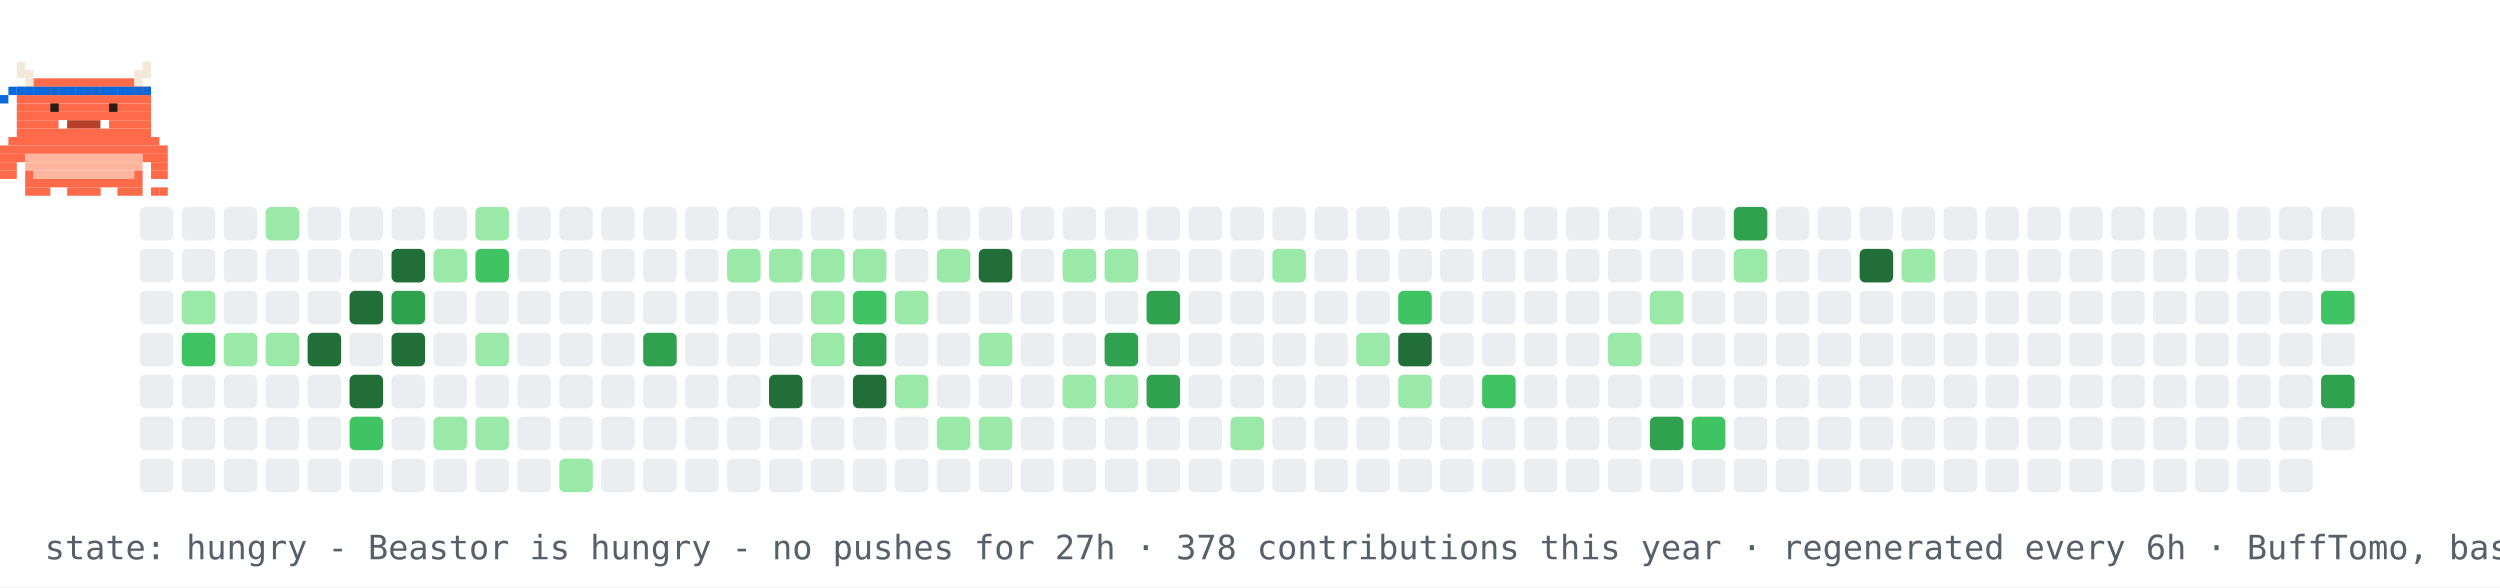
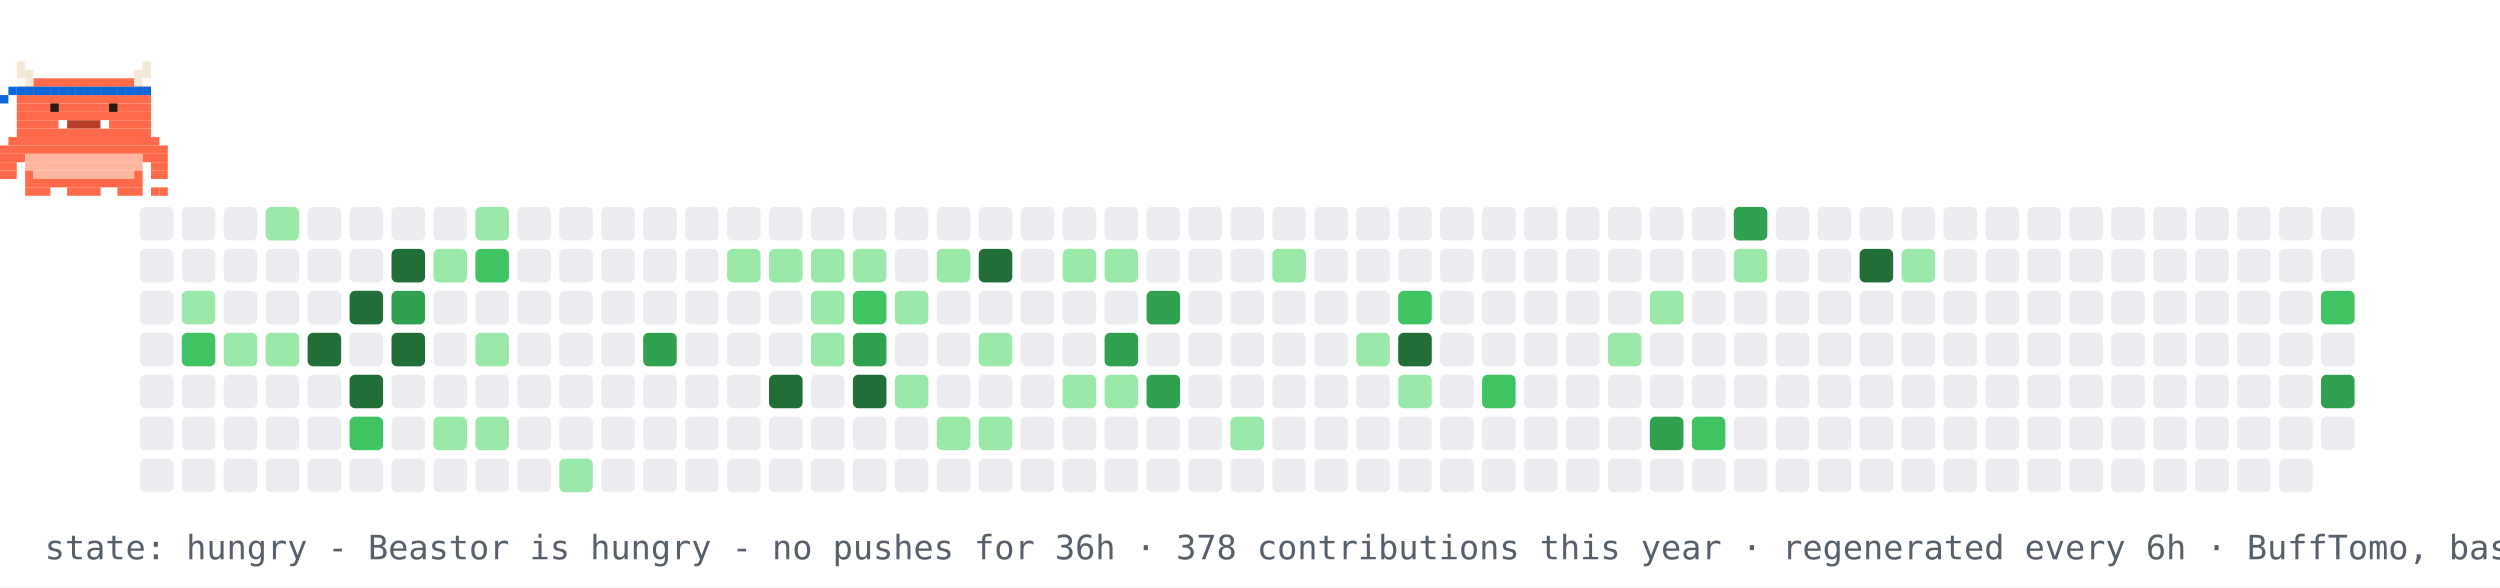
<svg xmlns="http://www.w3.org/2000/svg" width="894" height="210" viewBox="0 0 894 210" role="img" aria-label="contribution graph Beastor: hungry">
  <rect width="894" height="210" fill="#ffffff" />
  <rect x="50" y="74" width="12" height="12" rx="2" fill="#ebedf0" />
  <rect x="50" y="89" width="12" height="12" rx="2" fill="#ebedf0" />
  <rect x="50" y="104" width="12" height="12" rx="2" fill="#ebedf0" />
  <rect x="50" y="119" width="12" height="12" rx="2" fill="#ebedf0" />
  <rect x="50" y="134" width="12" height="12" rx="2" fill="#ebedf0" />
  <rect x="50" y="149" width="12" height="12" rx="2" fill="#ebedf0" />
  <rect x="50" y="164" width="12" height="12" rx="2" fill="#ebedf0" />
  <rect x="65" y="74" width="12" height="12" rx="2" fill="#ebedf0" />
  <rect x="65" y="89" width="12" height="12" rx="2" fill="#ebedf0" />
  <rect x="65" y="104" width="12" height="12" rx="2" fill="#9be9a8" />
  <rect x="65" y="119" width="12" height="12" rx="2" fill="#40c463" />
  <rect x="65" y="134" width="12" height="12" rx="2" fill="#ebedf0" />
  <rect x="65" y="149" width="12" height="12" rx="2" fill="#ebedf0" />
  <rect x="65" y="164" width="12" height="12" rx="2" fill="#ebedf0" />
  <rect x="80" y="74" width="12" height="12" rx="2" fill="#ebedf0" />
  <rect x="80" y="89" width="12" height="12" rx="2" fill="#ebedf0" />
  <rect x="80" y="104" width="12" height="12" rx="2" fill="#ebedf0" />
  <rect x="80" y="119" width="12" height="12" rx="2" fill="#9be9a8" />
  <rect x="80" y="134" width="12" height="12" rx="2" fill="#ebedf0" />
  <rect x="80" y="149" width="12" height="12" rx="2" fill="#ebedf0" />
  <rect x="80" y="164" width="12" height="12" rx="2" fill="#ebedf0" />
  <rect x="95" y="74" width="12" height="12" rx="2" fill="#9be9a8" />
  <rect x="95" y="89" width="12" height="12" rx="2" fill="#ebedf0" />
  <rect x="95" y="104" width="12" height="12" rx="2" fill="#ebedf0" />
  <rect x="95" y="119" width="12" height="12" rx="2" fill="#9be9a8" />
  <rect x="95" y="134" width="12" height="12" rx="2" fill="#ebedf0" />
  <rect x="95" y="149" width="12" height="12" rx="2" fill="#ebedf0" />
  <rect x="95" y="164" width="12" height="12" rx="2" fill="#ebedf0" />
  <rect x="110" y="74" width="12" height="12" rx="2" fill="#ebedf0" />
  <rect x="110" y="89" width="12" height="12" rx="2" fill="#ebedf0" />
  <rect x="110" y="104" width="12" height="12" rx="2" fill="#ebedf0" />
  <rect x="110" y="119" width="12" height="12" rx="2" fill="#216e39" />
  <rect x="110" y="134" width="12" height="12" rx="2" fill="#ebedf0" />
  <rect x="110" y="149" width="12" height="12" rx="2" fill="#ebedf0" />
  <rect x="110" y="164" width="12" height="12" rx="2" fill="#ebedf0" />
  <rect x="125" y="74" width="12" height="12" rx="2" fill="#ebedf0" />
  <rect x="125" y="89" width="12" height="12" rx="2" fill="#ebedf0" />
  <rect x="125" y="104" width="12" height="12" rx="2" fill="#216e39" />
  <rect x="125" y="119" width="12" height="12" rx="2" fill="#ebedf0" />
  <rect x="125" y="134" width="12" height="12" rx="2" fill="#216e39" />
  <rect x="125" y="149" width="12" height="12" rx="2" fill="#40c463" />
  <rect x="125" y="164" width="12" height="12" rx="2" fill="#ebedf0" />
  <rect x="140" y="74" width="12" height="12" rx="2" fill="#ebedf0" />
  <rect x="140" y="89" width="12" height="12" rx="2" fill="#216e39" />
  <rect x="140" y="104" width="12" height="12" rx="2" fill="#30a14e" />
  <rect x="140" y="119" width="12" height="12" rx="2" fill="#216e39" />
  <rect x="140" y="134" width="12" height="12" rx="2" fill="#ebedf0" />
  <rect x="140" y="149" width="12" height="12" rx="2" fill="#ebedf0" />
  <rect x="140" y="164" width="12" height="12" rx="2" fill="#ebedf0" />
  <rect x="155" y="74" width="12" height="12" rx="2" fill="#ebedf0" />
  <rect x="155" y="89" width="12" height="12" rx="2" fill="#9be9a8" />
  <rect x="155" y="104" width="12" height="12" rx="2" fill="#ebedf0" />
  <rect x="155" y="119" width="12" height="12" rx="2" fill="#ebedf0" />
  <rect x="155" y="134" width="12" height="12" rx="2" fill="#ebedf0" />
  <rect x="155" y="149" width="12" height="12" rx="2" fill="#9be9a8" />
  <rect x="155" y="164" width="12" height="12" rx="2" fill="#ebedf0" />
  <rect x="170" y="74" width="12" height="12" rx="2" fill="#9be9a8" />
  <rect x="170" y="89" width="12" height="12" rx="2" fill="#40c463" />
  <rect x="170" y="104" width="12" height="12" rx="2" fill="#ebedf0" />
  <rect x="170" y="119" width="12" height="12" rx="2" fill="#9be9a8" />
  <rect x="170" y="134" width="12" height="12" rx="2" fill="#ebedf0" />
  <rect x="170" y="149" width="12" height="12" rx="2" fill="#9be9a8" />
  <rect x="170" y="164" width="12" height="12" rx="2" fill="#ebedf0" />
  <rect x="185" y="74" width="12" height="12" rx="2" fill="#ebedf0" />
  <rect x="185" y="89" width="12" height="12" rx="2" fill="#ebedf0" />
  <rect x="185" y="104" width="12" height="12" rx="2" fill="#ebedf0" />
  <rect x="185" y="119" width="12" height="12" rx="2" fill="#ebedf0" />
  <rect x="185" y="134" width="12" height="12" rx="2" fill="#ebedf0" />
  <rect x="185" y="149" width="12" height="12" rx="2" fill="#ebedf0" />
  <rect x="185" y="164" width="12" height="12" rx="2" fill="#ebedf0" />
  <rect x="200" y="74" width="12" height="12" rx="2" fill="#ebedf0" />
  <rect x="200" y="89" width="12" height="12" rx="2" fill="#ebedf0" />
  <rect x="200" y="104" width="12" height="12" rx="2" fill="#ebedf0" />
  <rect x="200" y="119" width="12" height="12" rx="2" fill="#ebedf0" />
  <rect x="200" y="134" width="12" height="12" rx="2" fill="#ebedf0" />
  <rect x="200" y="149" width="12" height="12" rx="2" fill="#ebedf0" />
  <rect x="200" y="164" width="12" height="12" rx="2" fill="#9be9a8" />
  <rect x="215" y="74" width="12" height="12" rx="2" fill="#ebedf0" />
  <rect x="215" y="89" width="12" height="12" rx="2" fill="#ebedf0" />
  <rect x="215" y="104" width="12" height="12" rx="2" fill="#ebedf0" />
  <rect x="215" y="119" width="12" height="12" rx="2" fill="#ebedf0" />
  <rect x="215" y="134" width="12" height="12" rx="2" fill="#ebedf0" />
  <rect x="215" y="149" width="12" height="12" rx="2" fill="#ebedf0" />
  <rect x="215" y="164" width="12" height="12" rx="2" fill="#ebedf0" />
  <rect x="230" y="74" width="12" height="12" rx="2" fill="#ebedf0" />
  <rect x="230" y="89" width="12" height="12" rx="2" fill="#ebedf0" />
  <rect x="230" y="104" width="12" height="12" rx="2" fill="#ebedf0" />
  <rect x="230" y="119" width="12" height="12" rx="2" fill="#30a14e" />
  <rect x="230" y="134" width="12" height="12" rx="2" fill="#ebedf0" />
  <rect x="230" y="149" width="12" height="12" rx="2" fill="#ebedf0" />
  <rect x="230" y="164" width="12" height="12" rx="2" fill="#ebedf0" />
  <rect x="245" y="74" width="12" height="12" rx="2" fill="#ebedf0" />
  <rect x="245" y="89" width="12" height="12" rx="2" fill="#ebedf0" />
  <rect x="245" y="104" width="12" height="12" rx="2" fill="#ebedf0" />
  <rect x="245" y="119" width="12" height="12" rx="2" fill="#ebedf0" />
  <rect x="245" y="134" width="12" height="12" rx="2" fill="#ebedf0" />
  <rect x="245" y="149" width="12" height="12" rx="2" fill="#ebedf0" />
  <rect x="245" y="164" width="12" height="12" rx="2" fill="#ebedf0" />
  <rect x="260" y="74" width="12" height="12" rx="2" fill="#ebedf0" />
  <rect x="260" y="89" width="12" height="12" rx="2" fill="#9be9a8" />
  <rect x="260" y="104" width="12" height="12" rx="2" fill="#ebedf0" />
  <rect x="260" y="119" width="12" height="12" rx="2" fill="#ebedf0" />
  <rect x="260" y="134" width="12" height="12" rx="2" fill="#ebedf0" />
  <rect x="260" y="149" width="12" height="12" rx="2" fill="#ebedf0" />
  <rect x="260" y="164" width="12" height="12" rx="2" fill="#ebedf0" />
  <rect x="275" y="74" width="12" height="12" rx="2" fill="#ebedf0" />
  <rect x="275" y="89" width="12" height="12" rx="2" fill="#9be9a8" />
  <rect x="275" y="104" width="12" height="12" rx="2" fill="#ebedf0" />
  <rect x="275" y="119" width="12" height="12" rx="2" fill="#ebedf0" />
  <rect x="275" y="134" width="12" height="12" rx="2" fill="#216e39" />
  <rect x="275" y="149" width="12" height="12" rx="2" fill="#ebedf0" />
  <rect x="275" y="164" width="12" height="12" rx="2" fill="#ebedf0" />
  <rect x="290" y="74" width="12" height="12" rx="2" fill="#ebedf0" />
  <rect x="290" y="89" width="12" height="12" rx="2" fill="#9be9a8" />
  <rect x="290" y="104" width="12" height="12" rx="2" fill="#9be9a8" />
  <rect x="290" y="119" width="12" height="12" rx="2" fill="#9be9a8" />
  <rect x="290" y="134" width="12" height="12" rx="2" fill="#ebedf0" />
  <rect x="290" y="149" width="12" height="12" rx="2" fill="#ebedf0" />
  <rect x="290" y="164" width="12" height="12" rx="2" fill="#ebedf0" />
  <rect x="305" y="74" width="12" height="12" rx="2" fill="#ebedf0" />
  <rect x="305" y="89" width="12" height="12" rx="2" fill="#9be9a8" />
  <rect x="305" y="104" width="12" height="12" rx="2" fill="#40c463" />
  <rect x="305" y="119" width="12" height="12" rx="2" fill="#30a14e" />
  <rect x="305" y="134" width="12" height="12" rx="2" fill="#216e39" />
  <rect x="305" y="149" width="12" height="12" rx="2" fill="#ebedf0" />
  <rect x="305" y="164" width="12" height="12" rx="2" fill="#ebedf0" />
  <rect x="320" y="74" width="12" height="12" rx="2" fill="#ebedf0" />
  <rect x="320" y="89" width="12" height="12" rx="2" fill="#ebedf0" />
  <rect x="320" y="104" width="12" height="12" rx="2" fill="#9be9a8" />
  <rect x="320" y="119" width="12" height="12" rx="2" fill="#ebedf0" />
  <rect x="320" y="134" width="12" height="12" rx="2" fill="#9be9a8" />
  <rect x="320" y="149" width="12" height="12" rx="2" fill="#ebedf0" />
  <rect x="320" y="164" width="12" height="12" rx="2" fill="#ebedf0" />
  <rect x="335" y="74" width="12" height="12" rx="2" fill="#ebedf0" />
  <rect x="335" y="89" width="12" height="12" rx="2" fill="#9be9a8" />
  <rect x="335" y="104" width="12" height="12" rx="2" fill="#ebedf0" />
  <rect x="335" y="119" width="12" height="12" rx="2" fill="#ebedf0" />
  <rect x="335" y="134" width="12" height="12" rx="2" fill="#ebedf0" />
  <rect x="335" y="149" width="12" height="12" rx="2" fill="#9be9a8" />
  <rect x="335" y="164" width="12" height="12" rx="2" fill="#ebedf0" />
  <rect x="350" y="74" width="12" height="12" rx="2" fill="#ebedf0" />
  <rect x="350" y="89" width="12" height="12" rx="2" fill="#216e39" />
  <rect x="350" y="104" width="12" height="12" rx="2" fill="#ebedf0" />
  <rect x="350" y="119" width="12" height="12" rx="2" fill="#9be9a8" />
  <rect x="350" y="134" width="12" height="12" rx="2" fill="#ebedf0" />
  <rect x="350" y="149" width="12" height="12" rx="2" fill="#9be9a8" />
  <rect x="350" y="164" width="12" height="12" rx="2" fill="#ebedf0" />
  <rect x="365" y="74" width="12" height="12" rx="2" fill="#ebedf0" />
  <rect x="365" y="89" width="12" height="12" rx="2" fill="#ebedf0" />
  <rect x="365" y="104" width="12" height="12" rx="2" fill="#ebedf0" />
  <rect x="365" y="119" width="12" height="12" rx="2" fill="#ebedf0" />
  <rect x="365" y="134" width="12" height="12" rx="2" fill="#ebedf0" />
  <rect x="365" y="149" width="12" height="12" rx="2" fill="#ebedf0" />
  <rect x="365" y="164" width="12" height="12" rx="2" fill="#ebedf0" />
  <rect x="380" y="74" width="12" height="12" rx="2" fill="#ebedf0" />
  <rect x="380" y="89" width="12" height="12" rx="2" fill="#9be9a8" />
  <rect x="380" y="104" width="12" height="12" rx="2" fill="#ebedf0" />
  <rect x="380" y="119" width="12" height="12" rx="2" fill="#ebedf0" />
  <rect x="380" y="134" width="12" height="12" rx="2" fill="#9be9a8" />
  <rect x="380" y="149" width="12" height="12" rx="2" fill="#ebedf0" />
  <rect x="380" y="164" width="12" height="12" rx="2" fill="#ebedf0" />
  <rect x="395" y="74" width="12" height="12" rx="2" fill="#ebedf0" />
  <rect x="395" y="89" width="12" height="12" rx="2" fill="#9be9a8" />
  <rect x="395" y="104" width="12" height="12" rx="2" fill="#ebedf0" />
  <rect x="395" y="119" width="12" height="12" rx="2" fill="#30a14e" />
  <rect x="395" y="134" width="12" height="12" rx="2" fill="#9be9a8" />
  <rect x="395" y="149" width="12" height="12" rx="2" fill="#ebedf0" />
  <rect x="395" y="164" width="12" height="12" rx="2" fill="#ebedf0" />
  <rect x="410" y="74" width="12" height="12" rx="2" fill="#ebedf0" />
  <rect x="410" y="89" width="12" height="12" rx="2" fill="#ebedf0" />
  <rect x="410" y="104" width="12" height="12" rx="2" fill="#30a14e" />
  <rect x="410" y="119" width="12" height="12" rx="2" fill="#ebedf0" />
  <rect x="410" y="134" width="12" height="12" rx="2" fill="#30a14e" />
  <rect x="410" y="149" width="12" height="12" rx="2" fill="#ebedf0" />
  <rect x="410" y="164" width="12" height="12" rx="2" fill="#ebedf0" />
  <rect x="425" y="74" width="12" height="12" rx="2" fill="#ebedf0" />
  <rect x="425" y="89" width="12" height="12" rx="2" fill="#ebedf0" />
  <rect x="425" y="104" width="12" height="12" rx="2" fill="#ebedf0" />
  <rect x="425" y="119" width="12" height="12" rx="2" fill="#ebedf0" />
  <rect x="425" y="134" width="12" height="12" rx="2" fill="#ebedf0" />
  <rect x="425" y="149" width="12" height="12" rx="2" fill="#ebedf0" />
  <rect x="425" y="164" width="12" height="12" rx="2" fill="#ebedf0" />
  <rect x="440" y="74" width="12" height="12" rx="2" fill="#ebedf0" />
  <rect x="440" y="89" width="12" height="12" rx="2" fill="#ebedf0" />
  <rect x="440" y="104" width="12" height="12" rx="2" fill="#ebedf0" />
  <rect x="440" y="119" width="12" height="12" rx="2" fill="#ebedf0" />
  <rect x="440" y="134" width="12" height="12" rx="2" fill="#ebedf0" />
  <rect x="440" y="149" width="12" height="12" rx="2" fill="#9be9a8" />
  <rect x="440" y="164" width="12" height="12" rx="2" fill="#ebedf0" />
  <rect x="455" y="74" width="12" height="12" rx="2" fill="#ebedf0" />
  <rect x="455" y="89" width="12" height="12" rx="2" fill="#9be9a8" />
  <rect x="455" y="104" width="12" height="12" rx="2" fill="#ebedf0" />
  <rect x="455" y="119" width="12" height="12" rx="2" fill="#ebedf0" />
  <rect x="455" y="134" width="12" height="12" rx="2" fill="#ebedf0" />
  <rect x="455" y="149" width="12" height="12" rx="2" fill="#ebedf0" />
  <rect x="455" y="164" width="12" height="12" rx="2" fill="#ebedf0" />
  <rect x="470" y="74" width="12" height="12" rx="2" fill="#ebedf0" />
  <rect x="470" y="89" width="12" height="12" rx="2" fill="#ebedf0" />
  <rect x="470" y="104" width="12" height="12" rx="2" fill="#ebedf0" />
  <rect x="470" y="119" width="12" height="12" rx="2" fill="#ebedf0" />
  <rect x="470" y="134" width="12" height="12" rx="2" fill="#ebedf0" />
  <rect x="470" y="149" width="12" height="12" rx="2" fill="#ebedf0" />
  <rect x="470" y="164" width="12" height="12" rx="2" fill="#ebedf0" />
  <rect x="485" y="74" width="12" height="12" rx="2" fill="#ebedf0" />
  <rect x="485" y="89" width="12" height="12" rx="2" fill="#ebedf0" />
  <rect x="485" y="104" width="12" height="12" rx="2" fill="#ebedf0" />
  <rect x="485" y="119" width="12" height="12" rx="2" fill="#9be9a8" />
  <rect x="485" y="134" width="12" height="12" rx="2" fill="#ebedf0" />
  <rect x="485" y="149" width="12" height="12" rx="2" fill="#ebedf0" />
  <rect x="485" y="164" width="12" height="12" rx="2" fill="#ebedf0" />
  <rect x="500" y="74" width="12" height="12" rx="2" fill="#ebedf0" />
  <rect x="500" y="89" width="12" height="12" rx="2" fill="#ebedf0" />
  <rect x="500" y="104" width="12" height="12" rx="2" fill="#40c463" />
  <rect x="500" y="119" width="12" height="12" rx="2" fill="#216e39" />
  <rect x="500" y="134" width="12" height="12" rx="2" fill="#9be9a8" />
  <rect x="500" y="149" width="12" height="12" rx="2" fill="#ebedf0" />
  <rect x="500" y="164" width="12" height="12" rx="2" fill="#ebedf0" />
  <rect x="515" y="74" width="12" height="12" rx="2" fill="#ebedf0" />
  <rect x="515" y="89" width="12" height="12" rx="2" fill="#ebedf0" />
  <rect x="515" y="104" width="12" height="12" rx="2" fill="#ebedf0" />
  <rect x="515" y="119" width="12" height="12" rx="2" fill="#ebedf0" />
  <rect x="515" y="134" width="12" height="12" rx="2" fill="#ebedf0" />
  <rect x="515" y="149" width="12" height="12" rx="2" fill="#ebedf0" />
  <rect x="515" y="164" width="12" height="12" rx="2" fill="#ebedf0" />
  <rect x="530" y="74" width="12" height="12" rx="2" fill="#ebedf0" />
  <rect x="530" y="89" width="12" height="12" rx="2" fill="#ebedf0" />
  <rect x="530" y="104" width="12" height="12" rx="2" fill="#ebedf0" />
  <rect x="530" y="119" width="12" height="12" rx="2" fill="#ebedf0" />
  <rect x="530" y="134" width="12" height="12" rx="2" fill="#40c463" />
  <rect x="530" y="149" width="12" height="12" rx="2" fill="#ebedf0" />
  <rect x="530" y="164" width="12" height="12" rx="2" fill="#ebedf0" />
  <rect x="545" y="74" width="12" height="12" rx="2" fill="#ebedf0" />
  <rect x="545" y="89" width="12" height="12" rx="2" fill="#ebedf0" />
  <rect x="545" y="104" width="12" height="12" rx="2" fill="#ebedf0" />
  <rect x="545" y="119" width="12" height="12" rx="2" fill="#ebedf0" />
  <rect x="545" y="134" width="12" height="12" rx="2" fill="#ebedf0" />
  <rect x="545" y="149" width="12" height="12" rx="2" fill="#ebedf0" />
  <rect x="545" y="164" width="12" height="12" rx="2" fill="#ebedf0" />
  <rect x="560" y="74" width="12" height="12" rx="2" fill="#ebedf0" />
  <rect x="560" y="89" width="12" height="12" rx="2" fill="#ebedf0" />
  <rect x="560" y="104" width="12" height="12" rx="2" fill="#ebedf0" />
  <rect x="560" y="119" width="12" height="12" rx="2" fill="#ebedf0" />
  <rect x="560" y="134" width="12" height="12" rx="2" fill="#ebedf0" />
  <rect x="560" y="149" width="12" height="12" rx="2" fill="#ebedf0" />
  <rect x="560" y="164" width="12" height="12" rx="2" fill="#ebedf0" />
  <rect x="575" y="74" width="12" height="12" rx="2" fill="#ebedf0" />
  <rect x="575" y="89" width="12" height="12" rx="2" fill="#ebedf0" />
  <rect x="575" y="104" width="12" height="12" rx="2" fill="#ebedf0" />
  <rect x="575" y="119" width="12" height="12" rx="2" fill="#9be9a8" />
  <rect x="575" y="134" width="12" height="12" rx="2" fill="#ebedf0" />
  <rect x="575" y="149" width="12" height="12" rx="2" fill="#ebedf0" />
  <rect x="575" y="164" width="12" height="12" rx="2" fill="#ebedf0" />
  <rect x="590" y="74" width="12" height="12" rx="2" fill="#ebedf0" />
  <rect x="590" y="89" width="12" height="12" rx="2" fill="#ebedf0" />
  <rect x="590" y="104" width="12" height="12" rx="2" fill="#9be9a8" />
  <rect x="590" y="119" width="12" height="12" rx="2" fill="#ebedf0" />
  <rect x="590" y="134" width="12" height="12" rx="2" fill="#ebedf0" />
  <rect x="590" y="149" width="12" height="12" rx="2" fill="#30a14e" />
  <rect x="590" y="164" width="12" height="12" rx="2" fill="#ebedf0" />
  <rect x="605" y="74" width="12" height="12" rx="2" fill="#ebedf0" />
  <rect x="605" y="89" width="12" height="12" rx="2" fill="#ebedf0" />
  <rect x="605" y="104" width="12" height="12" rx="2" fill="#ebedf0" />
  <rect x="605" y="119" width="12" height="12" rx="2" fill="#ebedf0" />
  <rect x="605" y="134" width="12" height="12" rx="2" fill="#ebedf0" />
  <rect x="605" y="149" width="12" height="12" rx="2" fill="#40c463" />
  <rect x="605" y="164" width="12" height="12" rx="2" fill="#ebedf0" />
  <rect x="620" y="74" width="12" height="12" rx="2" fill="#30a14e" />
  <rect x="620" y="89" width="12" height="12" rx="2" fill="#9be9a8" />
  <rect x="620" y="104" width="12" height="12" rx="2" fill="#ebedf0" />
  <rect x="620" y="119" width="12" height="12" rx="2" fill="#ebedf0" />
  <rect x="620" y="134" width="12" height="12" rx="2" fill="#ebedf0" />
  <rect x="620" y="149" width="12" height="12" rx="2" fill="#ebedf0" />
  <rect x="620" y="164" width="12" height="12" rx="2" fill="#ebedf0" />
  <rect x="635" y="74" width="12" height="12" rx="2" fill="#ebedf0" />
  <rect x="635" y="89" width="12" height="12" rx="2" fill="#ebedf0" />
  <rect x="635" y="104" width="12" height="12" rx="2" fill="#ebedf0" />
  <rect x="635" y="119" width="12" height="12" rx="2" fill="#ebedf0" />
  <rect x="635" y="134" width="12" height="12" rx="2" fill="#ebedf0" />
  <rect x="635" y="149" width="12" height="12" rx="2" fill="#ebedf0" />
  <rect x="635" y="164" width="12" height="12" rx="2" fill="#ebedf0" />
  <rect x="650" y="74" width="12" height="12" rx="2" fill="#ebedf0" />
  <rect x="650" y="89" width="12" height="12" rx="2" fill="#ebedf0" />
  <rect x="650" y="104" width="12" height="12" rx="2" fill="#ebedf0" />
  <rect x="650" y="119" width="12" height="12" rx="2" fill="#ebedf0" />
  <rect x="650" y="134" width="12" height="12" rx="2" fill="#ebedf0" />
  <rect x="650" y="149" width="12" height="12" rx="2" fill="#ebedf0" />
  <rect x="650" y="164" width="12" height="12" rx="2" fill="#ebedf0" />
  <rect x="665" y="74" width="12" height="12" rx="2" fill="#ebedf0" />
  <rect x="665" y="89" width="12" height="12" rx="2" fill="#216e39" />
  <rect x="665" y="104" width="12" height="12" rx="2" fill="#ebedf0" />
  <rect x="665" y="119" width="12" height="12" rx="2" fill="#ebedf0" />
  <rect x="665" y="134" width="12" height="12" rx="2" fill="#ebedf0" />
  <rect x="665" y="149" width="12" height="12" rx="2" fill="#ebedf0" />
  <rect x="665" y="164" width="12" height="12" rx="2" fill="#ebedf0" />
  <rect x="680" y="74" width="12" height="12" rx="2" fill="#ebedf0" />
  <rect x="680" y="89" width="12" height="12" rx="2" fill="#9be9a8" />
  <rect x="680" y="104" width="12" height="12" rx="2" fill="#ebedf0" />
  <rect x="680" y="119" width="12" height="12" rx="2" fill="#ebedf0" />
  <rect x="680" y="134" width="12" height="12" rx="2" fill="#ebedf0" />
  <rect x="680" y="149" width="12" height="12" rx="2" fill="#ebedf0" />
  <rect x="680" y="164" width="12" height="12" rx="2" fill="#ebedf0" />
  <rect x="695" y="74" width="12" height="12" rx="2" fill="#ebedf0" />
  <rect x="695" y="89" width="12" height="12" rx="2" fill="#ebedf0" />
  <rect x="695" y="104" width="12" height="12" rx="2" fill="#ebedf0" />
  <rect x="695" y="119" width="12" height="12" rx="2" fill="#ebedf0" />
  <rect x="695" y="134" width="12" height="12" rx="2" fill="#ebedf0" />
  <rect x="695" y="149" width="12" height="12" rx="2" fill="#ebedf0" />
  <rect x="695" y="164" width="12" height="12" rx="2" fill="#ebedf0" />
  <rect x="710" y="74" width="12" height="12" rx="2" fill="#ebedf0" />
  <rect x="710" y="89" width="12" height="12" rx="2" fill="#ebedf0" />
  <rect x="710" y="104" width="12" height="12" rx="2" fill="#ebedf0" />
  <rect x="710" y="119" width="12" height="12" rx="2" fill="#ebedf0" />
  <rect x="710" y="134" width="12" height="12" rx="2" fill="#ebedf0" />
  <rect x="710" y="149" width="12" height="12" rx="2" fill="#ebedf0" />
  <rect x="710" y="164" width="12" height="12" rx="2" fill="#ebedf0" />
  <rect x="725" y="74" width="12" height="12" rx="2" fill="#ebedf0" />
  <rect x="725" y="89" width="12" height="12" rx="2" fill="#ebedf0" />
  <rect x="725" y="104" width="12" height="12" rx="2" fill="#ebedf0" />
  <rect x="725" y="119" width="12" height="12" rx="2" fill="#ebedf0" />
  <rect x="725" y="134" width="12" height="12" rx="2" fill="#ebedf0" />
  <rect x="725" y="149" width="12" height="12" rx="2" fill="#ebedf0" />
  <rect x="725" y="164" width="12" height="12" rx="2" fill="#ebedf0" />
  <rect x="740" y="74" width="12" height="12" rx="2" fill="#ebedf0" />
  <rect x="740" y="89" width="12" height="12" rx="2" fill="#ebedf0" />
  <rect x="740" y="104" width="12" height="12" rx="2" fill="#ebedf0" />
  <rect x="740" y="119" width="12" height="12" rx="2" fill="#ebedf0" />
  <rect x="740" y="134" width="12" height="12" rx="2" fill="#ebedf0" />
  <rect x="740" y="149" width="12" height="12" rx="2" fill="#ebedf0" />
  <rect x="740" y="164" width="12" height="12" rx="2" fill="#ebedf0" />
  <rect x="755" y="74" width="12" height="12" rx="2" fill="#ebedf0" />
  <rect x="755" y="89" width="12" height="12" rx="2" fill="#ebedf0" />
  <rect x="755" y="104" width="12" height="12" rx="2" fill="#ebedf0" />
  <rect x="755" y="119" width="12" height="12" rx="2" fill="#ebedf0" />
  <rect x="755" y="134" width="12" height="12" rx="2" fill="#ebedf0" />
  <rect x="755" y="149" width="12" height="12" rx="2" fill="#ebedf0" />
  <rect x="755" y="164" width="12" height="12" rx="2" fill="#ebedf0" />
  <rect x="770" y="74" width="12" height="12" rx="2" fill="#ebedf0" />
  <rect x="770" y="89" width="12" height="12" rx="2" fill="#ebedf0" />
  <rect x="770" y="104" width="12" height="12" rx="2" fill="#ebedf0" />
  <rect x="770" y="119" width="12" height="12" rx="2" fill="#ebedf0" />
  <rect x="770" y="134" width="12" height="12" rx="2" fill="#ebedf0" />
  <rect x="770" y="149" width="12" height="12" rx="2" fill="#ebedf0" />
  <rect x="770" y="164" width="12" height="12" rx="2" fill="#ebedf0" />
  <rect x="785" y="74" width="12" height="12" rx="2" fill="#ebedf0" />
  <rect x="785" y="89" width="12" height="12" rx="2" fill="#ebedf0" />
  <rect x="785" y="104" width="12" height="12" rx="2" fill="#ebedf0" />
  <rect x="785" y="119" width="12" height="12" rx="2" fill="#ebedf0" />
  <rect x="785" y="134" width="12" height="12" rx="2" fill="#ebedf0" />
  <rect x="785" y="149" width="12" height="12" rx="2" fill="#ebedf0" />
  <rect x="785" y="164" width="12" height="12" rx="2" fill="#ebedf0" />
  <rect x="800" y="74" width="12" height="12" rx="2" fill="#ebedf0" />
  <rect x="800" y="89" width="12" height="12" rx="2" fill="#ebedf0" />
  <rect x="800" y="104" width="12" height="12" rx="2" fill="#ebedf0" />
  <rect x="800" y="119" width="12" height="12" rx="2" fill="#ebedf0" />
  <rect x="800" y="134" width="12" height="12" rx="2" fill="#ebedf0" />
  <rect x="800" y="149" width="12" height="12" rx="2" fill="#ebedf0" />
  <rect x="800" y="164" width="12" height="12" rx="2" fill="#ebedf0" />
  <rect x="815" y="74" width="12" height="12" rx="2" fill="#ebedf0" />
  <rect x="815" y="89" width="12" height="12" rx="2" fill="#ebedf0" />
  <rect x="815" y="104" width="12" height="12" rx="2" fill="#ebedf0" />
  <rect x="815" y="119" width="12" height="12" rx="2" fill="#ebedf0" />
  <rect x="815" y="134" width="12" height="12" rx="2" fill="#ebedf0" />
  <rect x="815" y="149" width="12" height="12" rx="2" fill="#ebedf0" />
  <rect x="815" y="164" width="12" height="12" rx="2" fill="#ebedf0" />
  <rect x="830" y="74" width="12" height="12" rx="2" fill="#ebedf0" />
  <rect x="830" y="89" width="12" height="12" rx="2" fill="#ebedf0" />
  <rect x="830" y="104" width="12" height="12" rx="2" fill="#40c463" />
  <rect x="830" y="119" width="12" height="12" rx="2" fill="#ebedf0" />
  <rect x="830" y="134" width="12" height="12" rx="2" fill="#30a14e" />
  <rect x="830" y="149" width="12" height="12" rx="2" fill="#ebedf0" />
  <g>
    <animateTransform attributeName="transform" type="translate" values="50 0;779 0;779 0;50 0;50 0" keyTimes="0;0.45;0.5;0.95;1" dur="36s" repeatCount="indefinite" />
    <g>
      <animateTransform attributeName="transform" type="translate" values="0 0;0 -4;0 0" keyTimes="0;0.5;1" dur="0.9s" repeatCount="indefinite" />
      <rect x="6" y="22" width="3" height="3" fill="#F4E9D8" />
      <rect x="51" y="22" width="3" height="3" fill="#F4E9D8" />
      <rect x="6" y="25" width="6" height="3" fill="#F4E9D8" />
      <rect x="48" y="25" width="6" height="3" fill="#F4E9D8" />
      <rect x="9" y="28" width="3" height="3" fill="#F4E9D8" />
      <rect x="12" y="28" width="36" height="3" fill="#FF6B4A" />
      <rect x="48" y="28" width="3" height="3" fill="#F4E9D8" />
      <rect x="6" y="31" width="48" height="3" fill="#FF6B4A" />
      <rect x="6" y="34" width="48" height="3" fill="#FF6B4A" />
      <rect x="6" y="37" width="48" height="3" fill="#FF6B4A" />
      <rect x="6" y="40" width="48" height="3" fill="#FF6B4A" />
      <rect x="6" y="43" width="15" height="3" fill="#FF6B4A" />
      <rect x="21" y="43" width="3" height="3" fill="#FFFFFF" />
      <rect x="24" y="43" width="12" height="3" fill="#B8402A" />
      <rect x="36" y="43" width="3" height="3" fill="#FFFFFF" />
      <rect x="39" y="43" width="15" height="3" fill="#FF6B4A" />
      <rect x="6" y="46" width="48" height="3" fill="#FF6B4A" />
      <rect x="3" y="49" width="54" height="3" fill="#FF6B4A" />
      <rect x="0" y="52" width="60" height="3" fill="#FF6B4A" />
      <rect x="0" y="55" width="9" height="3" fill="#FF6B4A" />
      <rect x="9" y="55" width="42" height="3" fill="#FFB59E" />
      <rect x="51" y="55" width="9" height="3" fill="#FF6B4A" />
      <rect x="0" y="58" width="6" height="3" fill="#FF6B4A" />
      <rect x="9" y="58" width="42" height="3" fill="#FFB59E" />
      <rect x="54" y="58" width="6" height="3" fill="#FF6B4A" />
      <rect x="0" y="61" width="6" height="3" fill="#FF6B4A" />
      <rect x="9" y="61" width="3" height="3" fill="#FF6B4A" />
      <rect x="12" y="61" width="36" height="3" fill="#FFB59E" />
      <rect x="48" y="61" width="3" height="3" fill="#FF6B4A" />
      <rect x="54" y="61" width="6" height="3" fill="#FF6B4A" />
      <rect x="9" y="64" width="42" height="3" fill="#FF6B4A" />
      <rect x="9" y="67" width="9" height="3" fill="#FF6B4A" />
      <rect x="24" y="67" width="12" height="3" fill="#FF6B4A" />
      <rect x="42" y="67" width="9" height="3" fill="#FF6B4A" />
      <rect x="6" y="31" width="3" height="3" fill="#0969da" />
      <rect x="9" y="31" width="3" height="3" fill="#0969da" />
      <rect x="12" y="31" width="3" height="3" fill="#0969da" />
      <rect x="15" y="31" width="3" height="3" fill="#0969da" />
      <rect x="18" y="31" width="3" height="3" fill="#0969da" />
      <rect x="21" y="31" width="3" height="3" fill="#0969da" />
      <rect x="24" y="31" width="3" height="3" fill="#0969da" />
      <rect x="27" y="31" width="3" height="3" fill="#0969da" />
      <rect x="30" y="31" width="3" height="3" fill="#0969da" />
      <rect x="33" y="31" width="3" height="3" fill="#0969da" />
      <rect x="36" y="31" width="3" height="3" fill="#0969da" />
      <rect x="39" y="31" width="3" height="3" fill="#0969da" />
      <rect x="42" y="31" width="3" height="3" fill="#0969da" />
      <rect x="45" y="31" width="3" height="3" fill="#0969da" />
      <rect x="48" y="31" width="3" height="3" fill="#0969da" />
      <rect x="51" y="31" width="3" height="3" fill="#0969da" />
      <rect x="3" y="31" width="3" height="3" fill="#0969da" />
      <rect x="0" y="34" width="3" height="3" fill="#0969da" />
      <rect x="54" y="67" width="3" height="3" fill="#FF6B4A" />
      <rect x="57" y="67" width="3" height="3" fill="#FF6B4A" />
      <g>
        <animate attributeName="opacity" values="1;0;1" keyTimes="0;0.96;1" calcMode="discrete" dur="4s" repeatCount="indefinite" />
        <rect x="18" y="37" width="3" height="3" fill="#2A1A12" />
        <rect x="39" y="37" width="3" height="3" fill="#2A1A12" />
      </g>
      <g opacity="0">
        <animate attributeName="opacity" values="0;1;0" keyTimes="0;0.96;1" calcMode="discrete" dur="4s" repeatCount="indefinite" />
        <rect x="18" y="37" width="3" height="3" fill="#FF6B4A" />
        <rect x="39" y="37" width="3" height="3" fill="#FF6B4A" />
      </g>
    </g>
  </g>
-   <text x="16" y="200" font-family="monospace" font-size="12" fill="#57606a">state: hungry - Beastor is hungry - no pushes for 27h · 378 contributions this year · regenerated every 6h · BuffTomo, based on YourTomo by prsdx</text>
+   <text x="16" y="200" font-family="monospace" font-size="12" fill="#57606a">state: hungry - Beastor is hungry - no pushes for 36h · 378 contributions this year · regenerated every 6h · BuffTomo, based on YourTomo by prsdx</text>
</svg>
